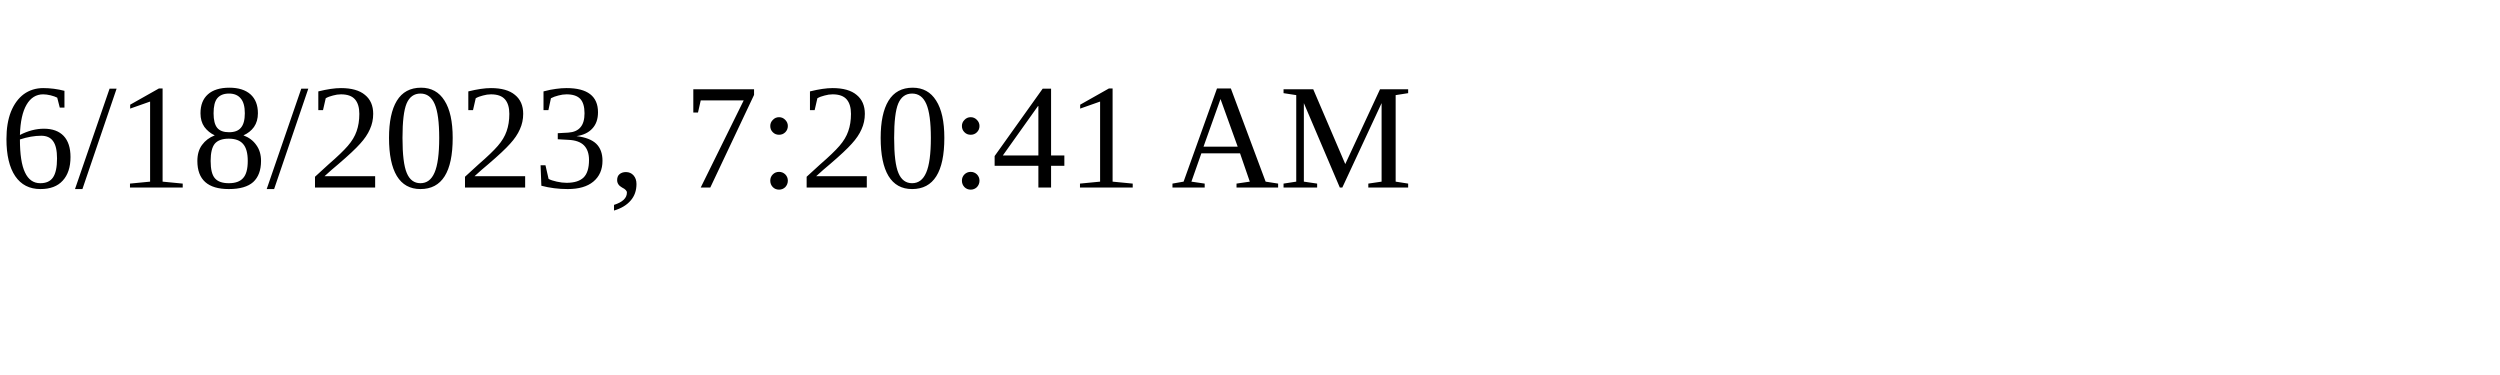
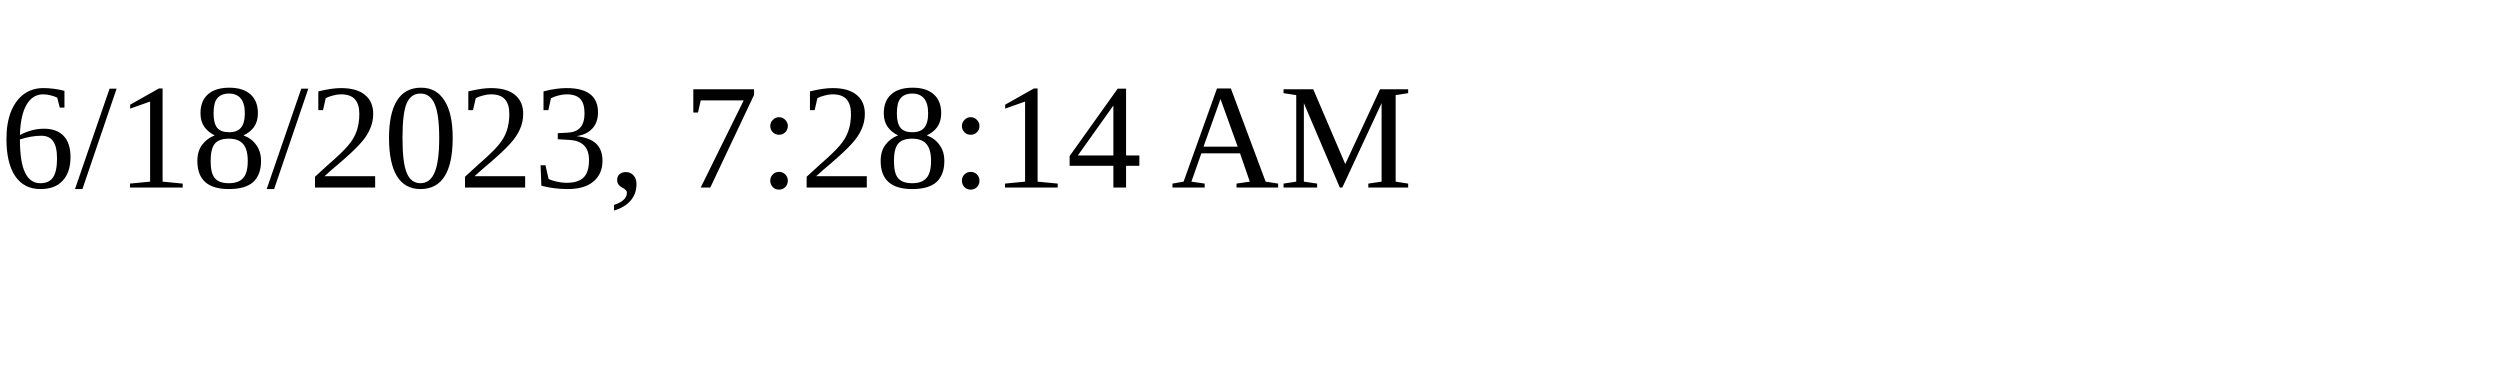
<svg xmlns="http://www.w3.org/2000/svg" height="30" width="200">
-   <text x="0" y="15">6/18/2023, 7:20:41 AM</text>
+   <text x="0" y="15">6/18/2023, 7:28:14 AM</text>
</svg>
